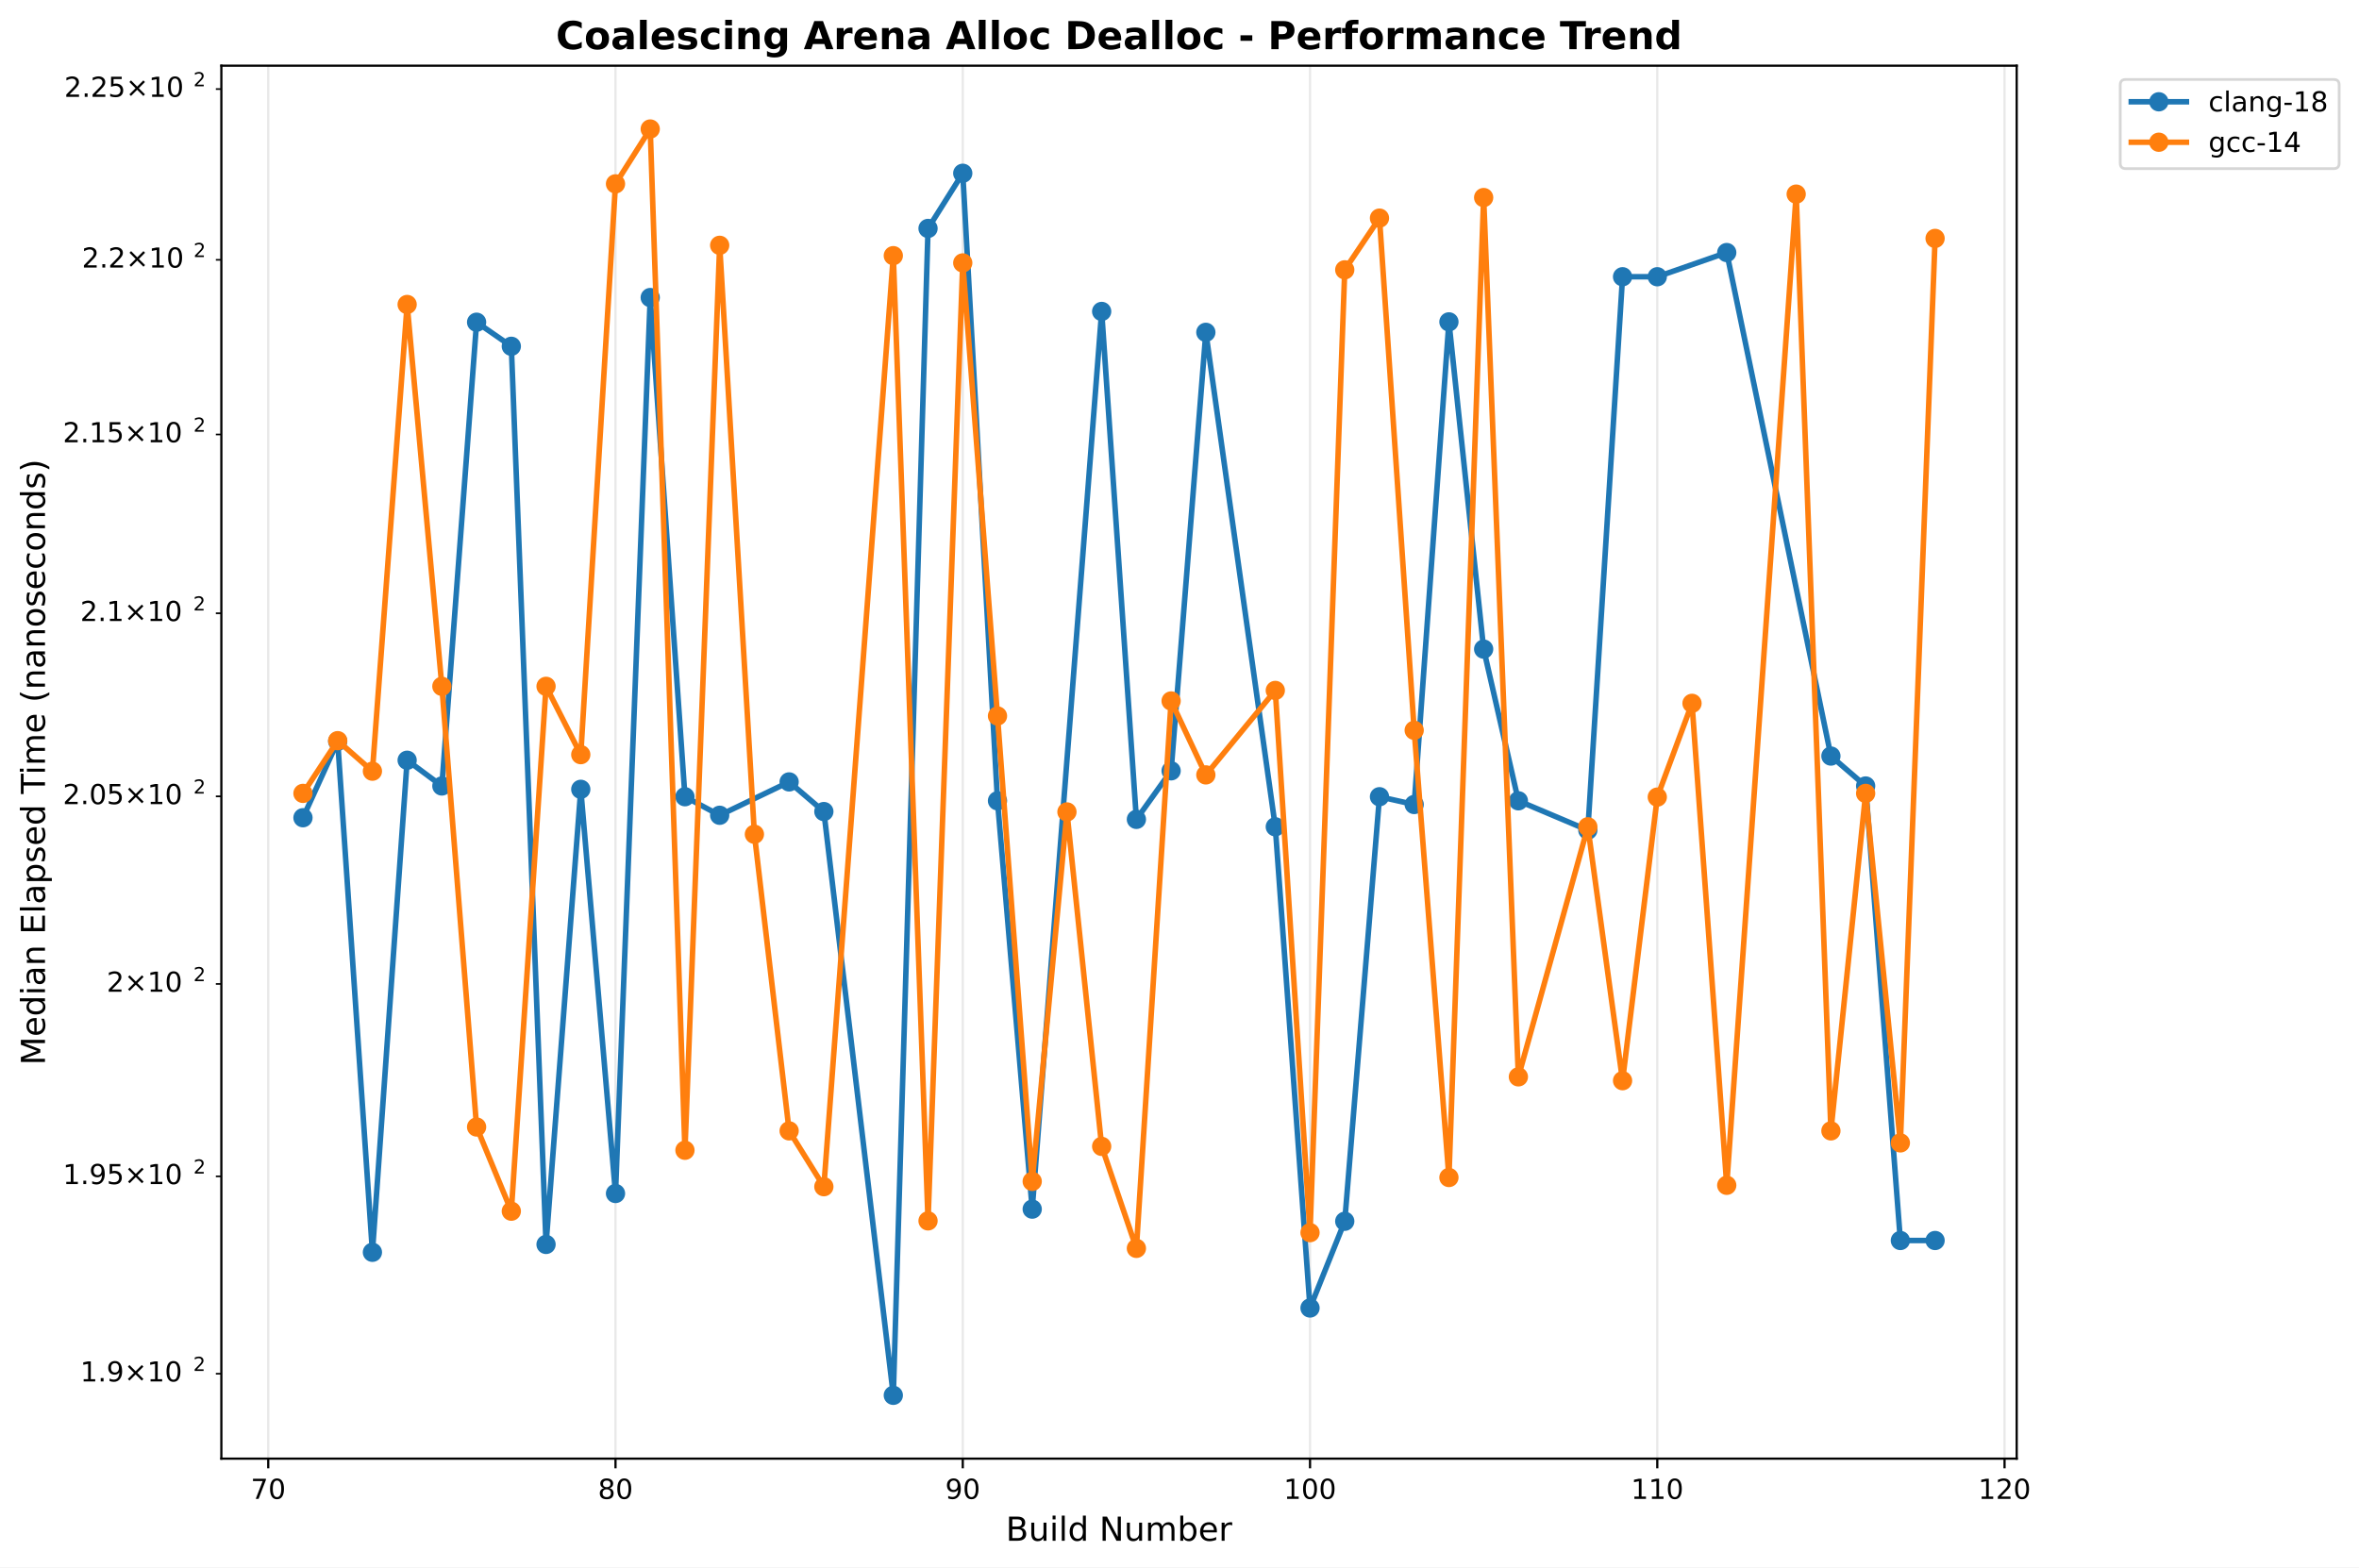
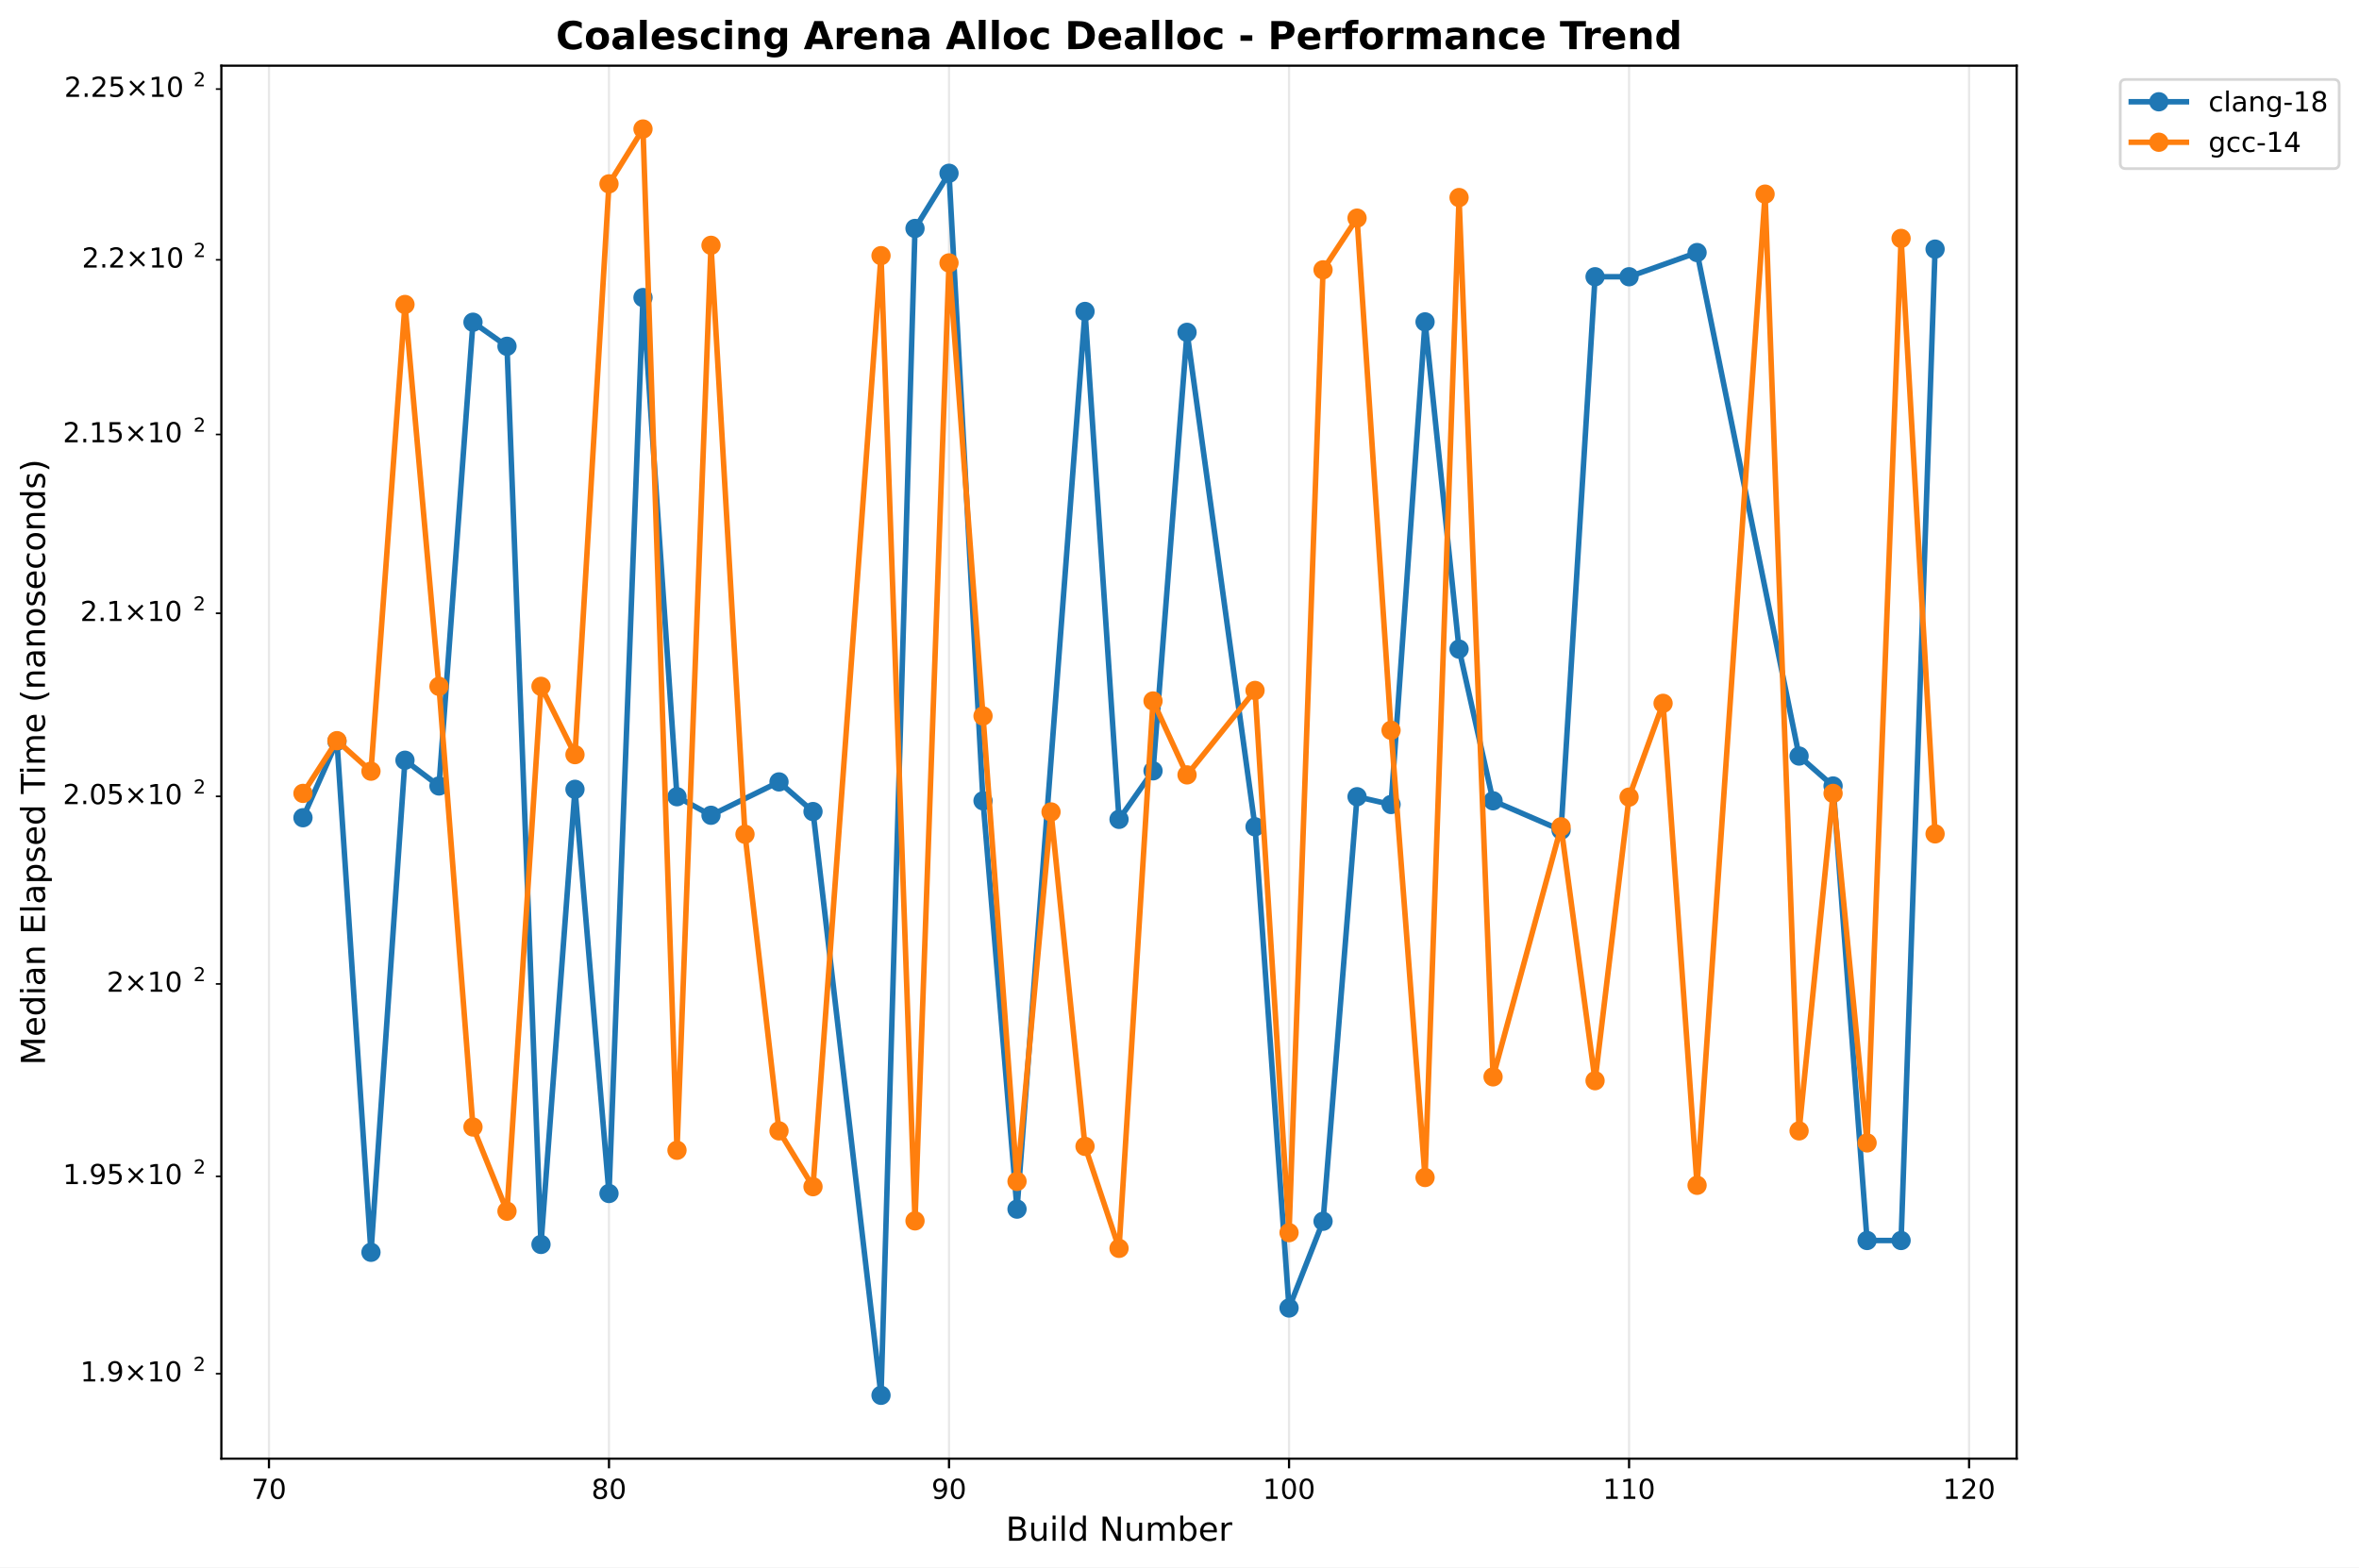
<svg xmlns="http://www.w3.org/2000/svg" xmlns:xlink="http://www.w3.org/1999/xlink" width="855.889pt" height="568.8pt" viewBox="0 0 855.889 568.8" version="1.1">
  <defs>
    <style type="text/css">*{stroke-linejoin: round; stroke-linecap: butt}</style>
  </defs>
  <g id="figure_1">
    <g id="patch_1">
      <path d="M 0 568.8  L 855.889 568.8  L 855.889 0  L 0 0  z " style="fill: #ffffff" />
    </g>
    <g id="axes_1">
      <g id="patch_2">
        <path d="M 80.314 529.308  L 731.697 529.308  L 731.697 23.838  L 80.314 23.838  z " style="fill: #ffffff" />
      </g>
      <g id="matplotlib.axis_1">
        <g id="xtick_1">
          <g id="line2d_1">
-             <path d="M 97.323 529.308  L 97.323 23.838  " clip-path="url(#p7c564f069b)" style="fill: none; stroke: #b0b0b0; stroke-opacity: 0.3; stroke-width: 0.8; stroke-linecap: square" />
+             <path d="M 97.585 529.308  L 97.585 23.838  " clip-path="url(#p4b261aba15)" style="fill: none; stroke: #b0b0b0; stroke-opacity: 0.3; stroke-width: 0.8; stroke-linecap: square" />
          </g>
          <g id="line2d_2">
            <defs>
-               <path id="m56acd3eded" d="M 0 0  L 0 3.5  " style="stroke: #000000; stroke-width: 0.8" />
+               <path id="m9b5a3b7464" d="M 0 0  L 0 3.5  " style="stroke: #000000; stroke-width: 0.8" />
            </defs>
            <g>
-               <use xlink:href="#m56acd3eded" x="97.323" y="529.308" style="stroke: #000000; stroke-width: 0.8" />
+               <use xlink:href="#m9b5a3b7464" x="97.585" y="529.308" style="stroke: #000000; stroke-width: 0.8" />
            </g>
          </g>
          <g id="text_1">
-             <text style="font: 10px 'DejaVu Sans', 'Bitstream Vera Sans', 'Computer Modern Sans Serif', 'Lucida Grande', 'Verdana', 'Geneva', 'Lucid', 'Arial', 'Helvetica', 'Avant Garde', sans-serif; text-anchor: middle" x="97.323" y="543.907" transform="rotate(-0 97.32278 543.9066)">70</text>
+             <text style="font: 10px 'DejaVu Sans', 'Bitstream Vera Sans', 'Computer Modern Sans Serif', 'Lucida Grande', 'Verdana', 'Geneva', 'Lucid', 'Arial', 'Helvetica', 'Avant Garde', sans-serif; text-anchor: middle" x="97.585" y="543.907" transform="rotate(-0 97.58526 543.9066)">70</text>
          </g>
        </g>
        <g id="xtick_2">
          <g id="line2d_3">
-             <path d="M 223.316 529.308  L 223.316 23.838  " clip-path="url(#p7c564f069b)" style="fill: none; stroke: #b0b0b0; stroke-opacity: 0.3; stroke-width: 0.8; stroke-linecap: square" />
+             <path d="M 220.953 529.308  L 220.953 23.838  " clip-path="url(#p4b261aba15)" style="fill: none; stroke: #b0b0b0; stroke-opacity: 0.3; stroke-width: 0.8; stroke-linecap: square" />
          </g>
          <g id="line2d_4">
            <g>
-               <use xlink:href="#m56acd3eded" x="223.316" y="529.308" style="stroke: #000000; stroke-width: 0.8" />
+               <use xlink:href="#m9b5a3b7464" x="220.953" y="529.308" style="stroke: #000000; stroke-width: 0.8" />
            </g>
          </g>
          <g id="text_2">
-             <text style="font: 10px 'DejaVu Sans', 'Bitstream Vera Sans', 'Computer Modern Sans Serif', 'Lucida Grande', 'Verdana', 'Geneva', 'Lucid', 'Arial', 'Helvetica', 'Avant Garde', sans-serif; text-anchor: middle" x="223.316" y="543.907" transform="rotate(-0 223.3156 543.9066)">80</text>
+             <text style="font: 10px 'DejaVu Sans', 'Bitstream Vera Sans', 'Computer Modern Sans Serif', 'Lucida Grande', 'Verdana', 'Geneva', 'Lucid', 'Arial', 'Helvetica', 'Avant Garde', sans-serif; text-anchor: middle" x="220.953" y="543.907" transform="rotate(-0 220.9532 543.9066)">80</text>
          </g>
        </g>
        <g id="xtick_3">
          <g id="line2d_5">
-             <path d="M 349.308 529.308  L 349.308 23.838  " clip-path="url(#p7c564f069b)" style="fill: none; stroke: #b0b0b0; stroke-opacity: 0.3; stroke-width: 0.8; stroke-linecap: square" />
+             <path d="M 344.321 529.308  L 344.321 23.838  " clip-path="url(#p4b261aba15)" style="fill: none; stroke: #b0b0b0; stroke-opacity: 0.3; stroke-width: 0.8; stroke-linecap: square" />
          </g>
          <g id="line2d_6">
            <g>
-               <use xlink:href="#m56acd3eded" x="349.308" y="529.308" style="stroke: #000000; stroke-width: 0.8" />
+               <use xlink:href="#m9b5a3b7464" x="344.321" y="529.308" style="stroke: #000000; stroke-width: 0.8" />
            </g>
          </g>
          <g id="text_3">
-             <text style="font: 10px 'DejaVu Sans', 'Bitstream Vera Sans', 'Computer Modern Sans Serif', 'Lucida Grande', 'Verdana', 'Geneva', 'Lucid', 'Arial', 'Helvetica', 'Avant Garde', sans-serif; text-anchor: middle" x="349.308" y="543.907" transform="rotate(-0 349.3084 543.9066)">90</text>
+             <text style="font: 10px 'DejaVu Sans', 'Bitstream Vera Sans', 'Computer Modern Sans Serif', 'Lucida Grande', 'Verdana', 'Geneva', 'Lucid', 'Arial', 'Helvetica', 'Avant Garde', sans-serif; text-anchor: middle" x="344.321" y="543.907" transform="rotate(-0 344.3212 543.9066)">90</text>
          </g>
        </g>
        <g id="xtick_4">
          <g id="line2d_7">
-             <path d="M 475.301 529.308  L 475.301 23.838  " clip-path="url(#p7c564f069b)" style="fill: none; stroke: #b0b0b0; stroke-opacity: 0.3; stroke-width: 0.8; stroke-linecap: square" />
+             <path d="M 467.689 529.308  L 467.689 23.838  " clip-path="url(#p4b261aba15)" style="fill: none; stroke: #b0b0b0; stroke-opacity: 0.3; stroke-width: 0.8; stroke-linecap: square" />
          </g>
          <g id="line2d_8">
            <g>
-               <use xlink:href="#m56acd3eded" x="475.301" y="529.308" style="stroke: #000000; stroke-width: 0.8" />
+               <use xlink:href="#m9b5a3b7464" x="467.689" y="529.308" style="stroke: #000000; stroke-width: 0.8" />
            </g>
          </g>
          <g id="text_4">
-             <text style="font: 10px 'DejaVu Sans', 'Bitstream Vera Sans', 'Computer Modern Sans Serif', 'Lucida Grande', 'Verdana', 'Geneva', 'Lucid', 'Arial', 'Helvetica', 'Avant Garde', sans-serif; text-anchor: middle" x="475.301" y="543.907" transform="rotate(-0 475.3012 543.9066)">100</text>
+             <text style="font: 10px 'DejaVu Sans', 'Bitstream Vera Sans', 'Computer Modern Sans Serif', 'Lucida Grande', 'Verdana', 'Geneva', 'Lucid', 'Arial', 'Helvetica', 'Avant Garde', sans-serif; text-anchor: middle" x="467.689" y="543.907" transform="rotate(-0 467.6891 543.9066)">100</text>
          </g>
        </g>
        <g id="xtick_5">
          <g id="line2d_9">
-             <path d="M 601.294 529.308  L 601.294 23.838  " clip-path="url(#p7c564f069b)" style="fill: none; stroke: #b0b0b0; stroke-opacity: 0.3; stroke-width: 0.8; stroke-linecap: square" />
+             <path d="M 591.057 529.308  L 591.057 23.838  " clip-path="url(#p4b261aba15)" style="fill: none; stroke: #b0b0b0; stroke-opacity: 0.3; stroke-width: 0.8; stroke-linecap: square" />
          </g>
          <g id="line2d_10">
            <g>
-               <use xlink:href="#m56acd3eded" x="601.294" y="529.308" style="stroke: #000000; stroke-width: 0.8" />
+               <use xlink:href="#m9b5a3b7464" x="591.057" y="529.308" style="stroke: #000000; stroke-width: 0.8" />
            </g>
          </g>
          <g id="text_5">
-             <text style="font: 10px 'DejaVu Sans', 'Bitstream Vera Sans', 'Computer Modern Sans Serif', 'Lucida Grande', 'Verdana', 'Geneva', 'Lucid', 'Arial', 'Helvetica', 'Avant Garde', sans-serif; text-anchor: middle" x="601.294" y="543.907" transform="rotate(-0 601.294 543.9066)">110</text>
+             <text style="font: 10px 'DejaVu Sans', 'Bitstream Vera Sans', 'Computer Modern Sans Serif', 'Lucida Grande', 'Verdana', 'Geneva', 'Lucid', 'Arial', 'Helvetica', 'Avant Garde', sans-serif; text-anchor: middle" x="591.057" y="543.907" transform="rotate(-0 591.0571 543.9066)">110</text>
          </g>
        </g>
        <g id="xtick_6">
          <g id="line2d_11">
-             <path d="M 727.287 529.308  L 727.287 23.838  " clip-path="url(#p7c564f069b)" style="fill: none; stroke: #b0b0b0; stroke-opacity: 0.3; stroke-width: 0.8; stroke-linecap: square" />
+             <path d="M 714.425 529.308  L 714.425 23.838  " clip-path="url(#p4b261aba15)" style="fill: none; stroke: #b0b0b0; stroke-opacity: 0.3; stroke-width: 0.8; stroke-linecap: square" />
          </g>
          <g id="line2d_12">
            <g>
-               <use xlink:href="#m56acd3eded" x="727.287" y="529.308" style="stroke: #000000; stroke-width: 0.8" />
+               <use xlink:href="#m9b5a3b7464" x="714.425" y="529.308" style="stroke: #000000; stroke-width: 0.8" />
            </g>
          </g>
          <g id="text_6">
-             <text style="font: 10px 'DejaVu Sans', 'Bitstream Vera Sans', 'Computer Modern Sans Serif', 'Lucida Grande', 'Verdana', 'Geneva', 'Lucid', 'Arial', 'Helvetica', 'Avant Garde', sans-serif; text-anchor: middle" x="727.287" y="543.907" transform="rotate(-0 727.2868 543.9066)">120</text>
+             <text style="font: 10px 'DejaVu Sans', 'Bitstream Vera Sans', 'Computer Modern Sans Serif', 'Lucida Grande', 'Verdana', 'Geneva', 'Lucid', 'Arial', 'Helvetica', 'Avant Garde', sans-serif; text-anchor: middle" x="714.425" y="543.907" transform="rotate(-0 714.425 543.9066)">120</text>
          </g>
        </g>
        <g id="text_7">
          <text style="font: 12px 'DejaVu Sans', 'Bitstream Vera Sans', 'Computer Modern Sans Serif', 'Lucida Grande', 'Verdana', 'Geneva', 'Lucid', 'Arial', 'Helvetica', 'Avant Garde', sans-serif; text-anchor: middle" x="406.005" y="559.104" transform="rotate(-0 406.0052 559.1044)">Build Number</text>
        </g>
      </g>
      <g id="matplotlib.axis_2">
        <g id="ytick_1">
          <g id="line2d_13">
            <defs>
-               <path id="mbb8ac300f2" d="M 0 0  L -2 0  " style="stroke: #000000; stroke-width: 0.6" />
+               <path id="mb96e471d1f" d="M 0 0  L -2 0  " style="stroke: #000000; stroke-width: 0.6" />
            </defs>
            <g>
-               <use xlink:href="#mbb8ac300f2" x="80.314" y="498.485" style="stroke: #000000; stroke-width: 0.6" />
+               <use xlink:href="#mb96e471d1f" x="80.314" y="498.485" style="stroke: #000000; stroke-width: 0.6" />
            </g>
          </g>
          <g id="text_8">
            <g transform="translate(29.11375 502.2842)">
              <text>
                <tspan style="font: 10px 'DejaVu Sans'" x="0 6.362 9.541 17.852 28.179 34.541" y="-0.977">1.9×10</tspan>
                <tspan style="font: 7px 'DejaVu Sans'" x="40.999" y="-4.805">2</tspan>
              </text>
            </g>
          </g>
        </g>
        <g id="ytick_2">
          <g id="line2d_14">
            <g>
-               <use xlink:href="#mbb8ac300f2" x="80.314" y="426.867" style="stroke: #000000; stroke-width: 0.6" />
+               <use xlink:href="#mb96e471d1f" x="80.314" y="426.867" style="stroke: #000000; stroke-width: 0.6" />
            </g>
          </g>
          <g id="text_9">
            <g transform="translate(22.81375 430.6658)">
              <text>
                <tspan style="font: 10px 'DejaVu Sans'" x="0 6.362 9.541 15.903 24.214 34.541 40.903" y="-0.977">1.95×10</tspan>
                <tspan style="font: 7px 'DejaVu Sans'" x="47.361" y="-4.805">2</tspan>
              </text>
            </g>
          </g>
        </g>
        <g id="ytick_3">
          <g id="line2d_15">
            <g>
-               <use xlink:href="#mbb8ac300f2" x="80.314" y="357.062" style="stroke: #000000; stroke-width: 0.6" />
+               <use xlink:href="#mb96e471d1f" x="80.314" y="357.062" style="stroke: #000000; stroke-width: 0.6" />
            </g>
          </g>
          <g id="text_10">
            <g transform="translate(38.71375 360.8608)">
              <text>
                <tspan style="font: 10px 'DejaVu Sans'" x="0 8.311 18.638 25" y="-0.977">2×10</tspan>
                <tspan style="font: 7px 'DejaVu Sans'" x="31.458" y="-4.805">2</tspan>
              </text>
            </g>
          </g>
        </g>
        <g id="ytick_4">
          <g id="line2d_16">
            <g>
-               <use xlink:href="#mbb8ac300f2" x="80.314" y="288.98" style="stroke: #000000; stroke-width: 0.6" />
+               <use xlink:href="#mb96e471d1f" x="80.314" y="288.98" style="stroke: #000000; stroke-width: 0.6" />
            </g>
          </g>
          <g id="text_11">
            <g transform="translate(22.81375 292.7795)">
              <text>
                <tspan style="font: 10px 'DejaVu Sans'" x="0 6.362 9.541 15.903 24.214 34.541 40.903" y="-0.977">2.05×10</tspan>
                <tspan style="font: 7px 'DejaVu Sans'" x="47.361" y="-4.805">2</tspan>
              </text>
            </g>
          </g>
        </g>
        <g id="ytick_5">
          <g id="line2d_17">
            <g>
-               <use xlink:href="#mbb8ac300f2" x="80.314" y="222.54" style="stroke: #000000; stroke-width: 0.6" />
+               <use xlink:href="#mb96e471d1f" x="80.314" y="222.54" style="stroke: #000000; stroke-width: 0.6" />
            </g>
          </g>
          <g id="text_12">
            <g transform="translate(29.11375 226.3389)">
              <text>
                <tspan style="font: 10px 'DejaVu Sans'" x="0 6.362 9.541 17.852 28.179 34.541" y="-0.977">2.1×10</tspan>
                <tspan style="font: 7px 'DejaVu Sans'" x="40.999" y="-4.805">2</tspan>
              </text>
            </g>
          </g>
        </g>
        <g id="ytick_6">
          <g id="line2d_18">
            <g>
-               <use xlink:href="#mbb8ac300f2" x="80.314" y="157.663" style="stroke: #000000; stroke-width: 0.6" />
+               <use xlink:href="#mb96e471d1f" x="80.314" y="157.663" style="stroke: #000000; stroke-width: 0.6" />
            </g>
          </g>
          <g id="text_13">
            <g transform="translate(22.81375 161.4618)">
              <text>
                <tspan style="font: 10px 'DejaVu Sans'" x="0 6.362 9.541 15.903 24.214 34.541 40.903" y="-0.977">2.15×10</tspan>
                <tspan style="font: 7px 'DejaVu Sans'" x="47.361" y="-4.805">2</tspan>
              </text>
            </g>
          </g>
        </g>
        <g id="ytick_7">
          <g id="line2d_19">
            <g>
-               <use xlink:href="#mbb8ac300f2" x="80.314" y="94.277" style="stroke: #000000; stroke-width: 0.6" />
+               <use xlink:href="#mb96e471d1f" x="80.314" y="94.277" style="stroke: #000000; stroke-width: 0.6" />
            </g>
          </g>
          <g id="text_14">
            <g transform="translate(29.71375 98.07624)">
              <text>
                <tspan style="font: 10px 'DejaVu Sans'" x="0 6.362 9.041 17.352 27.679 34.041" y="-0.977">2.2×10</tspan>
                <tspan style="font: 7px 'DejaVu Sans'" x="40.499" y="-4.805">2</tspan>
              </text>
            </g>
          </g>
        </g>
        <g id="ytick_8">
          <g id="line2d_20">
            <g>
-               <use xlink:href="#mbb8ac300f2" x="80.314" y="32.316" style="stroke: #000000; stroke-width: 0.6" />
+               <use xlink:href="#mb96e471d1f" x="80.314" y="32.316" style="stroke: #000000; stroke-width: 0.6" />
            </g>
          </g>
          <g id="text_15">
            <g transform="translate(23.31375 36.11518)">
              <text>
                <tspan style="font: 10px 'DejaVu Sans'" x="0 6.362 9.041 15.403 23.714 34.041 40.403" y="-0.977">2.25×10</tspan>
                <tspan style="font: 7px 'DejaVu Sans'" x="46.861" y="-4.805">2</tspan>
              </text>
            </g>
          </g>
        </g>
        <g id="text_16">
          <text style="font: 12px 'DejaVu Sans', 'Bitstream Vera Sans', 'Computer Modern Sans Serif', 'Lucida Grande', 'Verdana', 'Geneva', 'Lucid', 'Arial', 'Helvetica', 'Avant Garde', sans-serif; text-anchor: middle" x="16.318" y="276.573" transform="rotate(-90 16.31812 276.573)">Median Elapsed Time (nanoseconds)</text>
        </g>
      </g>
      <g id="line2d_21">
-         <path d="M 109.922 296.738  L 122.521 269.013  L 135.121 454.434  L 147.72 275.875  L 160.319 285.217  L 172.918 116.928  L 185.518 125.661  L 198.117 451.579  L 210.716 286.426  L 223.316 433.095  L 235.915 107.971  L 248.514 289.115  L 261.113 295.848  L 286.312 283.74  L 298.911 294.5  L 324.11 506.332  L 336.709 82.896  L 349.308 62.875  L 361.908 290.595  L 374.507 438.769  L 399.706 113.014  L 412.305 297.332  L 424.904 279.716  L 437.503 120.595  L 462.702 300.031  L 475.301 474.645  L 487.9 443.175  L 500.5 289.115  L 513.099 291.941  L 525.698 116.802  L 538.298 235.55  L 550.897 290.595  L 576.095 301.247  L 588.695 100.425  L 601.294 100.425  L 626.493 91.646  L 664.29 274.359  L 676.89 285.217  L 689.489 450.153  L 702.088 450.153  " clip-path="url(#p7c564f069b)" style="fill: none; stroke: #1f77b4; stroke-width: 2; stroke-linecap: square" />
+         <path d="M 109.922 296.738  L 122.259 269.013  L 134.596 454.434  L 146.932 275.875  L 159.269 285.217  L 171.606 116.928  L 183.943 125.661  L 196.28 451.579  L 208.616 286.426  L 220.953 433.095  L 233.29 107.971  L 245.627 289.115  L 257.964 295.848  L 282.637 283.74  L 294.974 294.5  L 319.648 506.332  L 331.984 82.896  L 344.321 62.875  L 356.658 290.595  L 368.995 438.769  L 393.668 113.014  L 406.005 297.332  L 418.342 279.716  L 430.679 120.595  L 455.352 300.031  L 467.689 474.645  L 480.026 443.175  L 492.363 289.115  L 504.7 291.941  L 517.036 116.802  L 529.373 235.55  L 541.71 290.595  L 566.384 301.247  L 578.72 100.425  L 591.057 100.425  L 615.731 91.646  L 652.741 274.359  L 665.078 285.217  L 677.415 450.153  L 689.751 450.153  L 702.088 90.395  " clip-path="url(#p4b261aba15)" style="fill: none; stroke: #1f77b4; stroke-width: 2; stroke-linecap: square" />
        <defs>
-           <path id="mc6917f0f2c" d="M 0 3  C 0.796 3 1.559 2.684 2.121 2.121  C 2.684 1.559 3 0.796 3 0  C 3 -0.796 2.684 -1.559 2.121 -2.121  C 1.559 -2.684 0.796 -3 0 -3  C -0.796 -3 -1.559 -2.684 -2.121 -2.121  C -2.684 -1.559 -3 -0.796 -3 0  C -3 0.796 -2.684 1.559 -2.121 2.121  C -1.559 2.684 -0.796 3 0 3  z " style="stroke: #1f77b4" />
+           <path id="mb9b45d9a17" d="M 0 3  C 0.796 3 1.559 2.684 2.121 2.121  C 2.684 1.559 3 0.796 3 0  C 3 -0.796 2.684 -1.559 2.121 -2.121  C 1.559 -2.684 0.796 -3 0 -3  C -0.796 -3 -1.559 -2.684 -2.121 -2.121  C -2.684 -1.559 -3 -0.796 -3 0  C -3 0.796 -2.684 1.559 -2.121 2.121  C -1.559 2.684 -0.796 3 0 3  z " style="stroke: #1f77b4" />
        </defs>
-         <g clip-path="url(#p7c564f069b)">
-           <use xlink:href="#mc6917f0f2c" x="109.922" y="296.738" style="fill: #1f77b4; stroke: #1f77b4" />
-           <use xlink:href="#mc6917f0f2c" x="122.521" y="269.013" style="fill: #1f77b4; stroke: #1f77b4" />
-           <use xlink:href="#mc6917f0f2c" x="135.121" y="454.434" style="fill: #1f77b4; stroke: #1f77b4" />
-           <use xlink:href="#mc6917f0f2c" x="147.72" y="275.875" style="fill: #1f77b4; stroke: #1f77b4" />
-           <use xlink:href="#mc6917f0f2c" x="160.319" y="285.217" style="fill: #1f77b4; stroke: #1f77b4" />
-           <use xlink:href="#mc6917f0f2c" x="172.918" y="116.928" style="fill: #1f77b4; stroke: #1f77b4" />
-           <use xlink:href="#mc6917f0f2c" x="185.518" y="125.661" style="fill: #1f77b4; stroke: #1f77b4" />
-           <use xlink:href="#mc6917f0f2c" x="198.117" y="451.579" style="fill: #1f77b4; stroke: #1f77b4" />
-           <use xlink:href="#mc6917f0f2c" x="210.716" y="286.426" style="fill: #1f77b4; stroke: #1f77b4" />
-           <use xlink:href="#mc6917f0f2c" x="223.316" y="433.095" style="fill: #1f77b4; stroke: #1f77b4" />
-           <use xlink:href="#mc6917f0f2c" x="235.915" y="107.971" style="fill: #1f77b4; stroke: #1f77b4" />
-           <use xlink:href="#mc6917f0f2c" x="248.514" y="289.115" style="fill: #1f77b4; stroke: #1f77b4" />
-           <use xlink:href="#mc6917f0f2c" x="261.113" y="295.848" style="fill: #1f77b4; stroke: #1f77b4" />
-           <use xlink:href="#mc6917f0f2c" x="286.312" y="283.74" style="fill: #1f77b4; stroke: #1f77b4" />
-           <use xlink:href="#mc6917f0f2c" x="298.911" y="294.5" style="fill: #1f77b4; stroke: #1f77b4" />
-           <use xlink:href="#mc6917f0f2c" x="324.11" y="506.332" style="fill: #1f77b4; stroke: #1f77b4" />
-           <use xlink:href="#mc6917f0f2c" x="336.709" y="82.896" style="fill: #1f77b4; stroke: #1f77b4" />
-           <use xlink:href="#mc6917f0f2c" x="349.308" y="62.875" style="fill: #1f77b4; stroke: #1f77b4" />
-           <use xlink:href="#mc6917f0f2c" x="361.908" y="290.595" style="fill: #1f77b4; stroke: #1f77b4" />
-           <use xlink:href="#mc6917f0f2c" x="374.507" y="438.769" style="fill: #1f77b4; stroke: #1f77b4" />
-           <use xlink:href="#mc6917f0f2c" x="399.706" y="113.014" style="fill: #1f77b4; stroke: #1f77b4" />
-           <use xlink:href="#mc6917f0f2c" x="412.305" y="297.332" style="fill: #1f77b4; stroke: #1f77b4" />
-           <use xlink:href="#mc6917f0f2c" x="424.904" y="279.716" style="fill: #1f77b4; stroke: #1f77b4" />
-           <use xlink:href="#mc6917f0f2c" x="437.503" y="120.595" style="fill: #1f77b4; stroke: #1f77b4" />
-           <use xlink:href="#mc6917f0f2c" x="462.702" y="300.031" style="fill: #1f77b4; stroke: #1f77b4" />
-           <use xlink:href="#mc6917f0f2c" x="475.301" y="474.645" style="fill: #1f77b4; stroke: #1f77b4" />
-           <use xlink:href="#mc6917f0f2c" x="487.9" y="443.175" style="fill: #1f77b4; stroke: #1f77b4" />
-           <use xlink:href="#mc6917f0f2c" x="500.5" y="289.115" style="fill: #1f77b4; stroke: #1f77b4" />
-           <use xlink:href="#mc6917f0f2c" x="513.099" y="291.941" style="fill: #1f77b4; stroke: #1f77b4" />
-           <use xlink:href="#mc6917f0f2c" x="525.698" y="116.802" style="fill: #1f77b4; stroke: #1f77b4" />
-           <use xlink:href="#mc6917f0f2c" x="538.298" y="235.55" style="fill: #1f77b4; stroke: #1f77b4" />
-           <use xlink:href="#mc6917f0f2c" x="550.897" y="290.595" style="fill: #1f77b4; stroke: #1f77b4" />
-           <use xlink:href="#mc6917f0f2c" x="576.095" y="301.247" style="fill: #1f77b4; stroke: #1f77b4" />
-           <use xlink:href="#mc6917f0f2c" x="588.695" y="100.425" style="fill: #1f77b4; stroke: #1f77b4" />
-           <use xlink:href="#mc6917f0f2c" x="601.294" y="100.425" style="fill: #1f77b4; stroke: #1f77b4" />
-           <use xlink:href="#mc6917f0f2c" x="626.493" y="91.646" style="fill: #1f77b4; stroke: #1f77b4" />
-           <use xlink:href="#mc6917f0f2c" x="664.29" y="274.359" style="fill: #1f77b4; stroke: #1f77b4" />
-           <use xlink:href="#mc6917f0f2c" x="676.89" y="285.217" style="fill: #1f77b4; stroke: #1f77b4" />
-           <use xlink:href="#mc6917f0f2c" x="689.489" y="450.153" style="fill: #1f77b4; stroke: #1f77b4" />
-           <use xlink:href="#mc6917f0f2c" x="702.088" y="450.153" style="fill: #1f77b4; stroke: #1f77b4" />
+         <g clip-path="url(#p4b261aba15)">
+           <use xlink:href="#mb9b45d9a17" x="109.922" y="296.738" style="fill: #1f77b4; stroke: #1f77b4" />
+           <use xlink:href="#mb9b45d9a17" x="122.259" y="269.013" style="fill: #1f77b4; stroke: #1f77b4" />
+           <use xlink:href="#mb9b45d9a17" x="134.596" y="454.434" style="fill: #1f77b4; stroke: #1f77b4" />
+           <use xlink:href="#mb9b45d9a17" x="146.932" y="275.875" style="fill: #1f77b4; stroke: #1f77b4" />
+           <use xlink:href="#mb9b45d9a17" x="159.269" y="285.217" style="fill: #1f77b4; stroke: #1f77b4" />
+           <use xlink:href="#mb9b45d9a17" x="171.606" y="116.928" style="fill: #1f77b4; stroke: #1f77b4" />
+           <use xlink:href="#mb9b45d9a17" x="183.943" y="125.661" style="fill: #1f77b4; stroke: #1f77b4" />
+           <use xlink:href="#mb9b45d9a17" x="196.28" y="451.579" style="fill: #1f77b4; stroke: #1f77b4" />
+           <use xlink:href="#mb9b45d9a17" x="208.616" y="286.426" style="fill: #1f77b4; stroke: #1f77b4" />
+           <use xlink:href="#mb9b45d9a17" x="220.953" y="433.095" style="fill: #1f77b4; stroke: #1f77b4" />
+           <use xlink:href="#mb9b45d9a17" x="233.29" y="107.971" style="fill: #1f77b4; stroke: #1f77b4" />
+           <use xlink:href="#mb9b45d9a17" x="245.627" y="289.115" style="fill: #1f77b4; stroke: #1f77b4" />
+           <use xlink:href="#mb9b45d9a17" x="257.964" y="295.848" style="fill: #1f77b4; stroke: #1f77b4" />
+           <use xlink:href="#mb9b45d9a17" x="282.637" y="283.74" style="fill: #1f77b4; stroke: #1f77b4" />
+           <use xlink:href="#mb9b45d9a17" x="294.974" y="294.5" style="fill: #1f77b4; stroke: #1f77b4" />
+           <use xlink:href="#mb9b45d9a17" x="319.648" y="506.332" style="fill: #1f77b4; stroke: #1f77b4" />
+           <use xlink:href="#mb9b45d9a17" x="331.984" y="82.896" style="fill: #1f77b4; stroke: #1f77b4" />
+           <use xlink:href="#mb9b45d9a17" x="344.321" y="62.875" style="fill: #1f77b4; stroke: #1f77b4" />
+           <use xlink:href="#mb9b45d9a17" x="356.658" y="290.595" style="fill: #1f77b4; stroke: #1f77b4" />
+           <use xlink:href="#mb9b45d9a17" x="368.995" y="438.769" style="fill: #1f77b4; stroke: #1f77b4" />
+           <use xlink:href="#mb9b45d9a17" x="393.668" y="113.014" style="fill: #1f77b4; stroke: #1f77b4" />
+           <use xlink:href="#mb9b45d9a17" x="406.005" y="297.332" style="fill: #1f77b4; stroke: #1f77b4" />
+           <use xlink:href="#mb9b45d9a17" x="418.342" y="279.716" style="fill: #1f77b4; stroke: #1f77b4" />
+           <use xlink:href="#mb9b45d9a17" x="430.679" y="120.595" style="fill: #1f77b4; stroke: #1f77b4" />
+           <use xlink:href="#mb9b45d9a17" x="455.352" y="300.031" style="fill: #1f77b4; stroke: #1f77b4" />
+           <use xlink:href="#mb9b45d9a17" x="467.689" y="474.645" style="fill: #1f77b4; stroke: #1f77b4" />
+           <use xlink:href="#mb9b45d9a17" x="480.026" y="443.175" style="fill: #1f77b4; stroke: #1f77b4" />
+           <use xlink:href="#mb9b45d9a17" x="492.363" y="289.115" style="fill: #1f77b4; stroke: #1f77b4" />
+           <use xlink:href="#mb9b45d9a17" x="504.7" y="291.941" style="fill: #1f77b4; stroke: #1f77b4" />
+           <use xlink:href="#mb9b45d9a17" x="517.036" y="116.802" style="fill: #1f77b4; stroke: #1f77b4" />
+           <use xlink:href="#mb9b45d9a17" x="529.373" y="235.55" style="fill: #1f77b4; stroke: #1f77b4" />
+           <use xlink:href="#mb9b45d9a17" x="541.71" y="290.595" style="fill: #1f77b4; stroke: #1f77b4" />
+           <use xlink:href="#mb9b45d9a17" x="566.384" y="301.247" style="fill: #1f77b4; stroke: #1f77b4" />
+           <use xlink:href="#mb9b45d9a17" x="578.72" y="100.425" style="fill: #1f77b4; stroke: #1f77b4" />
+           <use xlink:href="#mb9b45d9a17" x="591.057" y="100.425" style="fill: #1f77b4; stroke: #1f77b4" />
+           <use xlink:href="#mb9b45d9a17" x="615.731" y="91.646" style="fill: #1f77b4; stroke: #1f77b4" />
+           <use xlink:href="#mb9b45d9a17" x="652.741" y="274.359" style="fill: #1f77b4; stroke: #1f77b4" />
+           <use xlink:href="#mb9b45d9a17" x="665.078" y="285.217" style="fill: #1f77b4; stroke: #1f77b4" />
+           <use xlink:href="#mb9b45d9a17" x="677.415" y="450.153" style="fill: #1f77b4; stroke: #1f77b4" />
+           <use xlink:href="#mb9b45d9a17" x="689.751" y="450.153" style="fill: #1f77b4; stroke: #1f77b4" />
+           <use xlink:href="#mb9b45d9a17" x="702.088" y="90.395" style="fill: #1f77b4; stroke: #1f77b4" />
        </g>
      </g>
      <g id="line2d_22">
-         <path d="M 109.922 287.905  L 122.521 268.772  L 135.121 279.85  L 147.72 110.492  L 160.319 249.057  L 172.918 408.968  L 185.518 439.518  L 198.117 249.057  L 210.716 273.845  L 223.316 66.718  L 235.915 46.814  L 248.514 417.41  L 261.113 89.018  L 273.713 302.733  L 286.312 410.373  L 298.911 430.628  L 324.11 92.774  L 336.709 443.033  L 349.308 95.405  L 361.908 259.815  L 374.507 428.705  L 387.106 294.635  L 399.706 416.001  L 412.305 453.006  L 424.904 254.364  L 437.503 281.191  L 462.702 250.544  L 475.301 447.303  L 487.9 97.914  L 500.5 79.154  L 513.099 265.01  L 525.698 427.291  L 538.298 71.686  L 550.897 390.766  L 576.095 300.031  L 588.695 392.162  L 601.294 289.249  L 613.893 255.227  L 626.493 430.121  L 651.691 70.443  L 664.29 410.373  L 676.89 287.905  L 689.489 414.734  L 702.088 86.518  " clip-path="url(#p7c564f069b)" style="fill: none; stroke: #ff7f0e; stroke-width: 2; stroke-linecap: square" />
+         <path d="M 109.922 287.905  L 122.259 268.772  L 134.596 279.85  L 146.932 110.492  L 159.269 249.057  L 171.606 408.968  L 183.943 439.518  L 196.28 249.057  L 208.616 273.845  L 220.953 66.718  L 233.29 46.814  L 245.627 417.41  L 257.964 89.018  L 270.3 302.733  L 282.637 410.373  L 294.974 430.628  L 319.648 92.774  L 331.984 443.033  L 344.321 95.405  L 356.658 259.815  L 368.995 428.705  L 381.332 294.635  L 393.668 416.001  L 406.005 453.006  L 418.342 254.364  L 430.679 281.191  L 455.352 250.544  L 467.689 447.303  L 480.026 97.914  L 492.363 79.154  L 504.7 265.01  L 517.036 427.291  L 529.373 71.686  L 541.71 390.766  L 566.384 300.031  L 578.72 392.162  L 591.057 289.249  L 603.394 255.227  L 615.731 430.121  L 640.404 70.443  L 652.741 410.373  L 665.078 287.905  L 677.415 414.734  L 689.751 86.518  L 702.088 302.598  " clip-path="url(#p4b261aba15)" style="fill: none; stroke: #ff7f0e; stroke-width: 2; stroke-linecap: square" />
        <defs>
-           <path id="mc8d7bd569e" d="M 0 3  C 0.796 3 1.559 2.684 2.121 2.121  C 2.684 1.559 3 0.796 3 0  C 3 -0.796 2.684 -1.559 2.121 -2.121  C 1.559 -2.684 0.796 -3 0 -3  C -0.796 -3 -1.559 -2.684 -2.121 -2.121  C -2.684 -1.559 -3 -0.796 -3 0  C -3 0.796 -2.684 1.559 -2.121 2.121  C -1.559 2.684 -0.796 3 0 3  z " style="stroke: #ff7f0e" />
+           <path id="m17ae3c9317" d="M 0 3  C 0.796 3 1.559 2.684 2.121 2.121  C 2.684 1.559 3 0.796 3 0  C 3 -0.796 2.684 -1.559 2.121 -2.121  C 1.559 -2.684 0.796 -3 0 -3  C -0.796 -3 -1.559 -2.684 -2.121 -2.121  C -2.684 -1.559 -3 -0.796 -3 0  C -3 0.796 -2.684 1.559 -2.121 2.121  C -1.559 2.684 -0.796 3 0 3  z " style="stroke: #ff7f0e" />
        </defs>
-         <g clip-path="url(#p7c564f069b)">
-           <use xlink:href="#mc8d7bd569e" x="109.922" y="287.905" style="fill: #ff7f0e; stroke: #ff7f0e" />
-           <use xlink:href="#mc8d7bd569e" x="122.521" y="268.772" style="fill: #ff7f0e; stroke: #ff7f0e" />
-           <use xlink:href="#mc8d7bd569e" x="135.121" y="279.85" style="fill: #ff7f0e; stroke: #ff7f0e" />
-           <use xlink:href="#mc8d7bd569e" x="147.72" y="110.492" style="fill: #ff7f0e; stroke: #ff7f0e" />
-           <use xlink:href="#mc8d7bd569e" x="160.319" y="249.057" style="fill: #ff7f0e; stroke: #ff7f0e" />
-           <use xlink:href="#mc8d7bd569e" x="172.918" y="408.968" style="fill: #ff7f0e; stroke: #ff7f0e" />
-           <use xlink:href="#mc8d7bd569e" x="185.518" y="439.518" style="fill: #ff7f0e; stroke: #ff7f0e" />
-           <use xlink:href="#mc8d7bd569e" x="198.117" y="249.057" style="fill: #ff7f0e; stroke: #ff7f0e" />
-           <use xlink:href="#mc8d7bd569e" x="210.716" y="273.845" style="fill: #ff7f0e; stroke: #ff7f0e" />
-           <use xlink:href="#mc8d7bd569e" x="223.316" y="66.718" style="fill: #ff7f0e; stroke: #ff7f0e" />
-           <use xlink:href="#mc8d7bd569e" x="235.915" y="46.814" style="fill: #ff7f0e; stroke: #ff7f0e" />
-           <use xlink:href="#mc8d7bd569e" x="248.514" y="417.41" style="fill: #ff7f0e; stroke: #ff7f0e" />
-           <use xlink:href="#mc8d7bd569e" x="261.113" y="89.018" style="fill: #ff7f0e; stroke: #ff7f0e" />
-           <use xlink:href="#mc8d7bd569e" x="273.713" y="302.733" style="fill: #ff7f0e; stroke: #ff7f0e" />
-           <use xlink:href="#mc8d7bd569e" x="286.312" y="410.373" style="fill: #ff7f0e; stroke: #ff7f0e" />
-           <use xlink:href="#mc8d7bd569e" x="298.911" y="430.628" style="fill: #ff7f0e; stroke: #ff7f0e" />
-           <use xlink:href="#mc8d7bd569e" x="324.11" y="92.774" style="fill: #ff7f0e; stroke: #ff7f0e" />
-           <use xlink:href="#mc8d7bd569e" x="336.709" y="443.033" style="fill: #ff7f0e; stroke: #ff7f0e" />
-           <use xlink:href="#mc8d7bd569e" x="349.308" y="95.405" style="fill: #ff7f0e; stroke: #ff7f0e" />
-           <use xlink:href="#mc8d7bd569e" x="361.908" y="259.815" style="fill: #ff7f0e; stroke: #ff7f0e" />
-           <use xlink:href="#mc8d7bd569e" x="374.507" y="428.705" style="fill: #ff7f0e; stroke: #ff7f0e" />
-           <use xlink:href="#mc8d7bd569e" x="387.106" y="294.635" style="fill: #ff7f0e; stroke: #ff7f0e" />
-           <use xlink:href="#mc8d7bd569e" x="399.706" y="416.001" style="fill: #ff7f0e; stroke: #ff7f0e" />
-           <use xlink:href="#mc8d7bd569e" x="412.305" y="453.006" style="fill: #ff7f0e; stroke: #ff7f0e" />
-           <use xlink:href="#mc8d7bd569e" x="424.904" y="254.364" style="fill: #ff7f0e; stroke: #ff7f0e" />
-           <use xlink:href="#mc8d7bd569e" x="437.503" y="281.191" style="fill: #ff7f0e; stroke: #ff7f0e" />
-           <use xlink:href="#mc8d7bd569e" x="462.702" y="250.544" style="fill: #ff7f0e; stroke: #ff7f0e" />
-           <use xlink:href="#mc8d7bd569e" x="475.301" y="447.303" style="fill: #ff7f0e; stroke: #ff7f0e" />
-           <use xlink:href="#mc8d7bd569e" x="487.9" y="97.914" style="fill: #ff7f0e; stroke: #ff7f0e" />
-           <use xlink:href="#mc8d7bd569e" x="500.5" y="79.154" style="fill: #ff7f0e; stroke: #ff7f0e" />
-           <use xlink:href="#mc8d7bd569e" x="513.099" y="265.01" style="fill: #ff7f0e; stroke: #ff7f0e" />
-           <use xlink:href="#mc8d7bd569e" x="525.698" y="427.291" style="fill: #ff7f0e; stroke: #ff7f0e" />
-           <use xlink:href="#mc8d7bd569e" x="538.298" y="71.686" style="fill: #ff7f0e; stroke: #ff7f0e" />
-           <use xlink:href="#mc8d7bd569e" x="550.897" y="390.766" style="fill: #ff7f0e; stroke: #ff7f0e" />
-           <use xlink:href="#mc8d7bd569e" x="576.095" y="300.031" style="fill: #ff7f0e; stroke: #ff7f0e" />
-           <use xlink:href="#mc8d7bd569e" x="588.695" y="392.162" style="fill: #ff7f0e; stroke: #ff7f0e" />
-           <use xlink:href="#mc8d7bd569e" x="601.294" y="289.249" style="fill: #ff7f0e; stroke: #ff7f0e" />
-           <use xlink:href="#mc8d7bd569e" x="613.893" y="255.227" style="fill: #ff7f0e; stroke: #ff7f0e" />
-           <use xlink:href="#mc8d7bd569e" x="626.493" y="430.121" style="fill: #ff7f0e; stroke: #ff7f0e" />
-           <use xlink:href="#mc8d7bd569e" x="651.691" y="70.443" style="fill: #ff7f0e; stroke: #ff7f0e" />
-           <use xlink:href="#mc8d7bd569e" x="664.29" y="410.373" style="fill: #ff7f0e; stroke: #ff7f0e" />
-           <use xlink:href="#mc8d7bd569e" x="676.89" y="287.905" style="fill: #ff7f0e; stroke: #ff7f0e" />
-           <use xlink:href="#mc8d7bd569e" x="689.489" y="414.734" style="fill: #ff7f0e; stroke: #ff7f0e" />
-           <use xlink:href="#mc8d7bd569e" x="702.088" y="86.518" style="fill: #ff7f0e; stroke: #ff7f0e" />
+         <g clip-path="url(#p4b261aba15)">
+           <use xlink:href="#m17ae3c9317" x="109.922" y="287.905" style="fill: #ff7f0e; stroke: #ff7f0e" />
+           <use xlink:href="#m17ae3c9317" x="122.259" y="268.772" style="fill: #ff7f0e; stroke: #ff7f0e" />
+           <use xlink:href="#m17ae3c9317" x="134.596" y="279.85" style="fill: #ff7f0e; stroke: #ff7f0e" />
+           <use xlink:href="#m17ae3c9317" x="146.932" y="110.492" style="fill: #ff7f0e; stroke: #ff7f0e" />
+           <use xlink:href="#m17ae3c9317" x="159.269" y="249.057" style="fill: #ff7f0e; stroke: #ff7f0e" />
+           <use xlink:href="#m17ae3c9317" x="171.606" y="408.968" style="fill: #ff7f0e; stroke: #ff7f0e" />
+           <use xlink:href="#m17ae3c9317" x="183.943" y="439.518" style="fill: #ff7f0e; stroke: #ff7f0e" />
+           <use xlink:href="#m17ae3c9317" x="196.28" y="249.057" style="fill: #ff7f0e; stroke: #ff7f0e" />
+           <use xlink:href="#m17ae3c9317" x="208.616" y="273.845" style="fill: #ff7f0e; stroke: #ff7f0e" />
+           <use xlink:href="#m17ae3c9317" x="220.953" y="66.718" style="fill: #ff7f0e; stroke: #ff7f0e" />
+           <use xlink:href="#m17ae3c9317" x="233.29" y="46.814" style="fill: #ff7f0e; stroke: #ff7f0e" />
+           <use xlink:href="#m17ae3c9317" x="245.627" y="417.41" style="fill: #ff7f0e; stroke: #ff7f0e" />
+           <use xlink:href="#m17ae3c9317" x="257.964" y="89.018" style="fill: #ff7f0e; stroke: #ff7f0e" />
+           <use xlink:href="#m17ae3c9317" x="270.3" y="302.733" style="fill: #ff7f0e; stroke: #ff7f0e" />
+           <use xlink:href="#m17ae3c9317" x="282.637" y="410.373" style="fill: #ff7f0e; stroke: #ff7f0e" />
+           <use xlink:href="#m17ae3c9317" x="294.974" y="430.628" style="fill: #ff7f0e; stroke: #ff7f0e" />
+           <use xlink:href="#m17ae3c9317" x="319.648" y="92.774" style="fill: #ff7f0e; stroke: #ff7f0e" />
+           <use xlink:href="#m17ae3c9317" x="331.984" y="443.033" style="fill: #ff7f0e; stroke: #ff7f0e" />
+           <use xlink:href="#m17ae3c9317" x="344.321" y="95.405" style="fill: #ff7f0e; stroke: #ff7f0e" />
+           <use xlink:href="#m17ae3c9317" x="356.658" y="259.815" style="fill: #ff7f0e; stroke: #ff7f0e" />
+           <use xlink:href="#m17ae3c9317" x="368.995" y="428.705" style="fill: #ff7f0e; stroke: #ff7f0e" />
+           <use xlink:href="#m17ae3c9317" x="381.332" y="294.635" style="fill: #ff7f0e; stroke: #ff7f0e" />
+           <use xlink:href="#m17ae3c9317" x="393.668" y="416.001" style="fill: #ff7f0e; stroke: #ff7f0e" />
+           <use xlink:href="#m17ae3c9317" x="406.005" y="453.006" style="fill: #ff7f0e; stroke: #ff7f0e" />
+           <use xlink:href="#m17ae3c9317" x="418.342" y="254.364" style="fill: #ff7f0e; stroke: #ff7f0e" />
+           <use xlink:href="#m17ae3c9317" x="430.679" y="281.191" style="fill: #ff7f0e; stroke: #ff7f0e" />
+           <use xlink:href="#m17ae3c9317" x="455.352" y="250.544" style="fill: #ff7f0e; stroke: #ff7f0e" />
+           <use xlink:href="#m17ae3c9317" x="467.689" y="447.303" style="fill: #ff7f0e; stroke: #ff7f0e" />
+           <use xlink:href="#m17ae3c9317" x="480.026" y="97.914" style="fill: #ff7f0e; stroke: #ff7f0e" />
+           <use xlink:href="#m17ae3c9317" x="492.363" y="79.154" style="fill: #ff7f0e; stroke: #ff7f0e" />
+           <use xlink:href="#m17ae3c9317" x="504.7" y="265.01" style="fill: #ff7f0e; stroke: #ff7f0e" />
+           <use xlink:href="#m17ae3c9317" x="517.036" y="427.291" style="fill: #ff7f0e; stroke: #ff7f0e" />
+           <use xlink:href="#m17ae3c9317" x="529.373" y="71.686" style="fill: #ff7f0e; stroke: #ff7f0e" />
+           <use xlink:href="#m17ae3c9317" x="541.71" y="390.766" style="fill: #ff7f0e; stroke: #ff7f0e" />
+           <use xlink:href="#m17ae3c9317" x="566.384" y="300.031" style="fill: #ff7f0e; stroke: #ff7f0e" />
+           <use xlink:href="#m17ae3c9317" x="578.72" y="392.162" style="fill: #ff7f0e; stroke: #ff7f0e" />
+           <use xlink:href="#m17ae3c9317" x="591.057" y="289.249" style="fill: #ff7f0e; stroke: #ff7f0e" />
+           <use xlink:href="#m17ae3c9317" x="603.394" y="255.227" style="fill: #ff7f0e; stroke: #ff7f0e" />
+           <use xlink:href="#m17ae3c9317" x="615.731" y="430.121" style="fill: #ff7f0e; stroke: #ff7f0e" />
+           <use xlink:href="#m17ae3c9317" x="640.404" y="70.443" style="fill: #ff7f0e; stroke: #ff7f0e" />
+           <use xlink:href="#m17ae3c9317" x="652.741" y="410.373" style="fill: #ff7f0e; stroke: #ff7f0e" />
+           <use xlink:href="#m17ae3c9317" x="665.078" y="287.905" style="fill: #ff7f0e; stroke: #ff7f0e" />
+           <use xlink:href="#m17ae3c9317" x="677.415" y="414.734" style="fill: #ff7f0e; stroke: #ff7f0e" />
+           <use xlink:href="#m17ae3c9317" x="689.751" y="86.518" style="fill: #ff7f0e; stroke: #ff7f0e" />
+           <use xlink:href="#m17ae3c9317" x="702.088" y="302.598" style="fill: #ff7f0e; stroke: #ff7f0e" />
        </g>
      </g>
      <g id="patch_3">
        <path d="M 80.314 529.308  L 80.314 23.838  " style="fill: none; stroke: #000000; stroke-width: 0.8; stroke-linejoin: miter; stroke-linecap: square" />
      </g>
      <g id="patch_4">
        <path d="M 731.697 529.308  L 731.697 23.838  " style="fill: none; stroke: #000000; stroke-width: 0.8; stroke-linejoin: miter; stroke-linecap: square" />
      </g>
      <g id="patch_5">
        <path d="M 80.314 529.308  L 731.697 529.308  " style="fill: none; stroke: #000000; stroke-width: 0.8; stroke-linejoin: miter; stroke-linecap: square" />
      </g>
      <g id="patch_6">
        <path d="M 80.314 23.838  L 731.697 23.838  " style="fill: none; stroke: #000000; stroke-width: 0.8; stroke-linejoin: miter; stroke-linecap: square" />
      </g>
      <g id="text_17">
        <text style="font: 700 14px 'DejaVu Sans', 'Bitstream Vera Sans', 'Computer Modern Sans Serif', 'Lucida Grande', 'Verdana', 'Geneva', 'Lucid', 'Arial', 'Helvetica', 'Avant Garde', sans-serif; text-anchor: middle" x="406.005" y="17.838" transform="rotate(-0 406.0052 17.83781)">Coalescing Arena Alloc Dealloc - Performance Trend</text>
      </g>
      <g id="legend_1">
        <g id="patch_7">
          <path d="M 771.266 61.194  L 846.689 61.194  Q 848.689 61.194 848.689 59.194  L 848.689 30.838  Q 848.689 28.838 846.689 28.838  L 771.266 28.838  Q 769.266 28.838 769.266 30.838  L 769.266 59.194  Q 769.266 61.194 771.266 61.194  z " style="fill: #ffffff; opacity: 0.8; stroke: #cccccc; stroke-linejoin: miter" />
        </g>
        <g id="line2d_23">
          <path d="M 773.266 36.936  L 783.266 36.936  L 793.266 36.936  " style="fill: none; stroke: #1f77b4; stroke-width: 2; stroke-linecap: square" />
          <g>
-             <use xlink:href="#mc6917f0f2c" x="783.266" y="36.936" style="fill: #1f77b4; stroke: #1f77b4" />
+             <use xlink:href="#mb9b45d9a17" x="783.266" y="36.936" style="fill: #1f77b4; stroke: #1f77b4" />
          </g>
        </g>
        <g id="text_18">
          <text style="font: 10px 'DejaVu Sans', 'Bitstream Vera Sans', 'Computer Modern Sans Serif', 'Lucida Grande', 'Verdana', 'Geneva', 'Lucid', 'Arial', 'Helvetica', 'Avant Garde', sans-serif; text-anchor: start" x="801.266" y="40.436" transform="rotate(-0 801.2657 40.43625)">clang-18</text>
        </g>
        <g id="line2d_24">
          <path d="M 773.266 51.614  L 783.266 51.614  L 793.266 51.614  " style="fill: none; stroke: #ff7f0e; stroke-width: 2; stroke-linecap: square" />
          <g>
-             <use xlink:href="#mc8d7bd569e" x="783.266" y="51.614" style="fill: #ff7f0e; stroke: #ff7f0e" />
+             <use xlink:href="#m17ae3c9317" x="783.266" y="51.614" style="fill: #ff7f0e; stroke: #ff7f0e" />
          </g>
        </g>
        <g id="text_19">
          <text style="font: 10px 'DejaVu Sans', 'Bitstream Vera Sans', 'Computer Modern Sans Serif', 'Lucida Grande', 'Verdana', 'Geneva', 'Lucid', 'Arial', 'Helvetica', 'Avant Garde', sans-serif; text-anchor: start" x="801.266" y="55.114" transform="rotate(-0 801.2657 55.11438)">gcc-14</text>
        </g>
      </g>
    </g>
  </g>
  <defs>
-     <clipPath id="p7c564f069b">
+     <clipPath id="p4b261aba15">
      <rect x="80.314" y="23.838" width="651.383" height="505.47" />
    </clipPath>
  </defs>
</svg>
